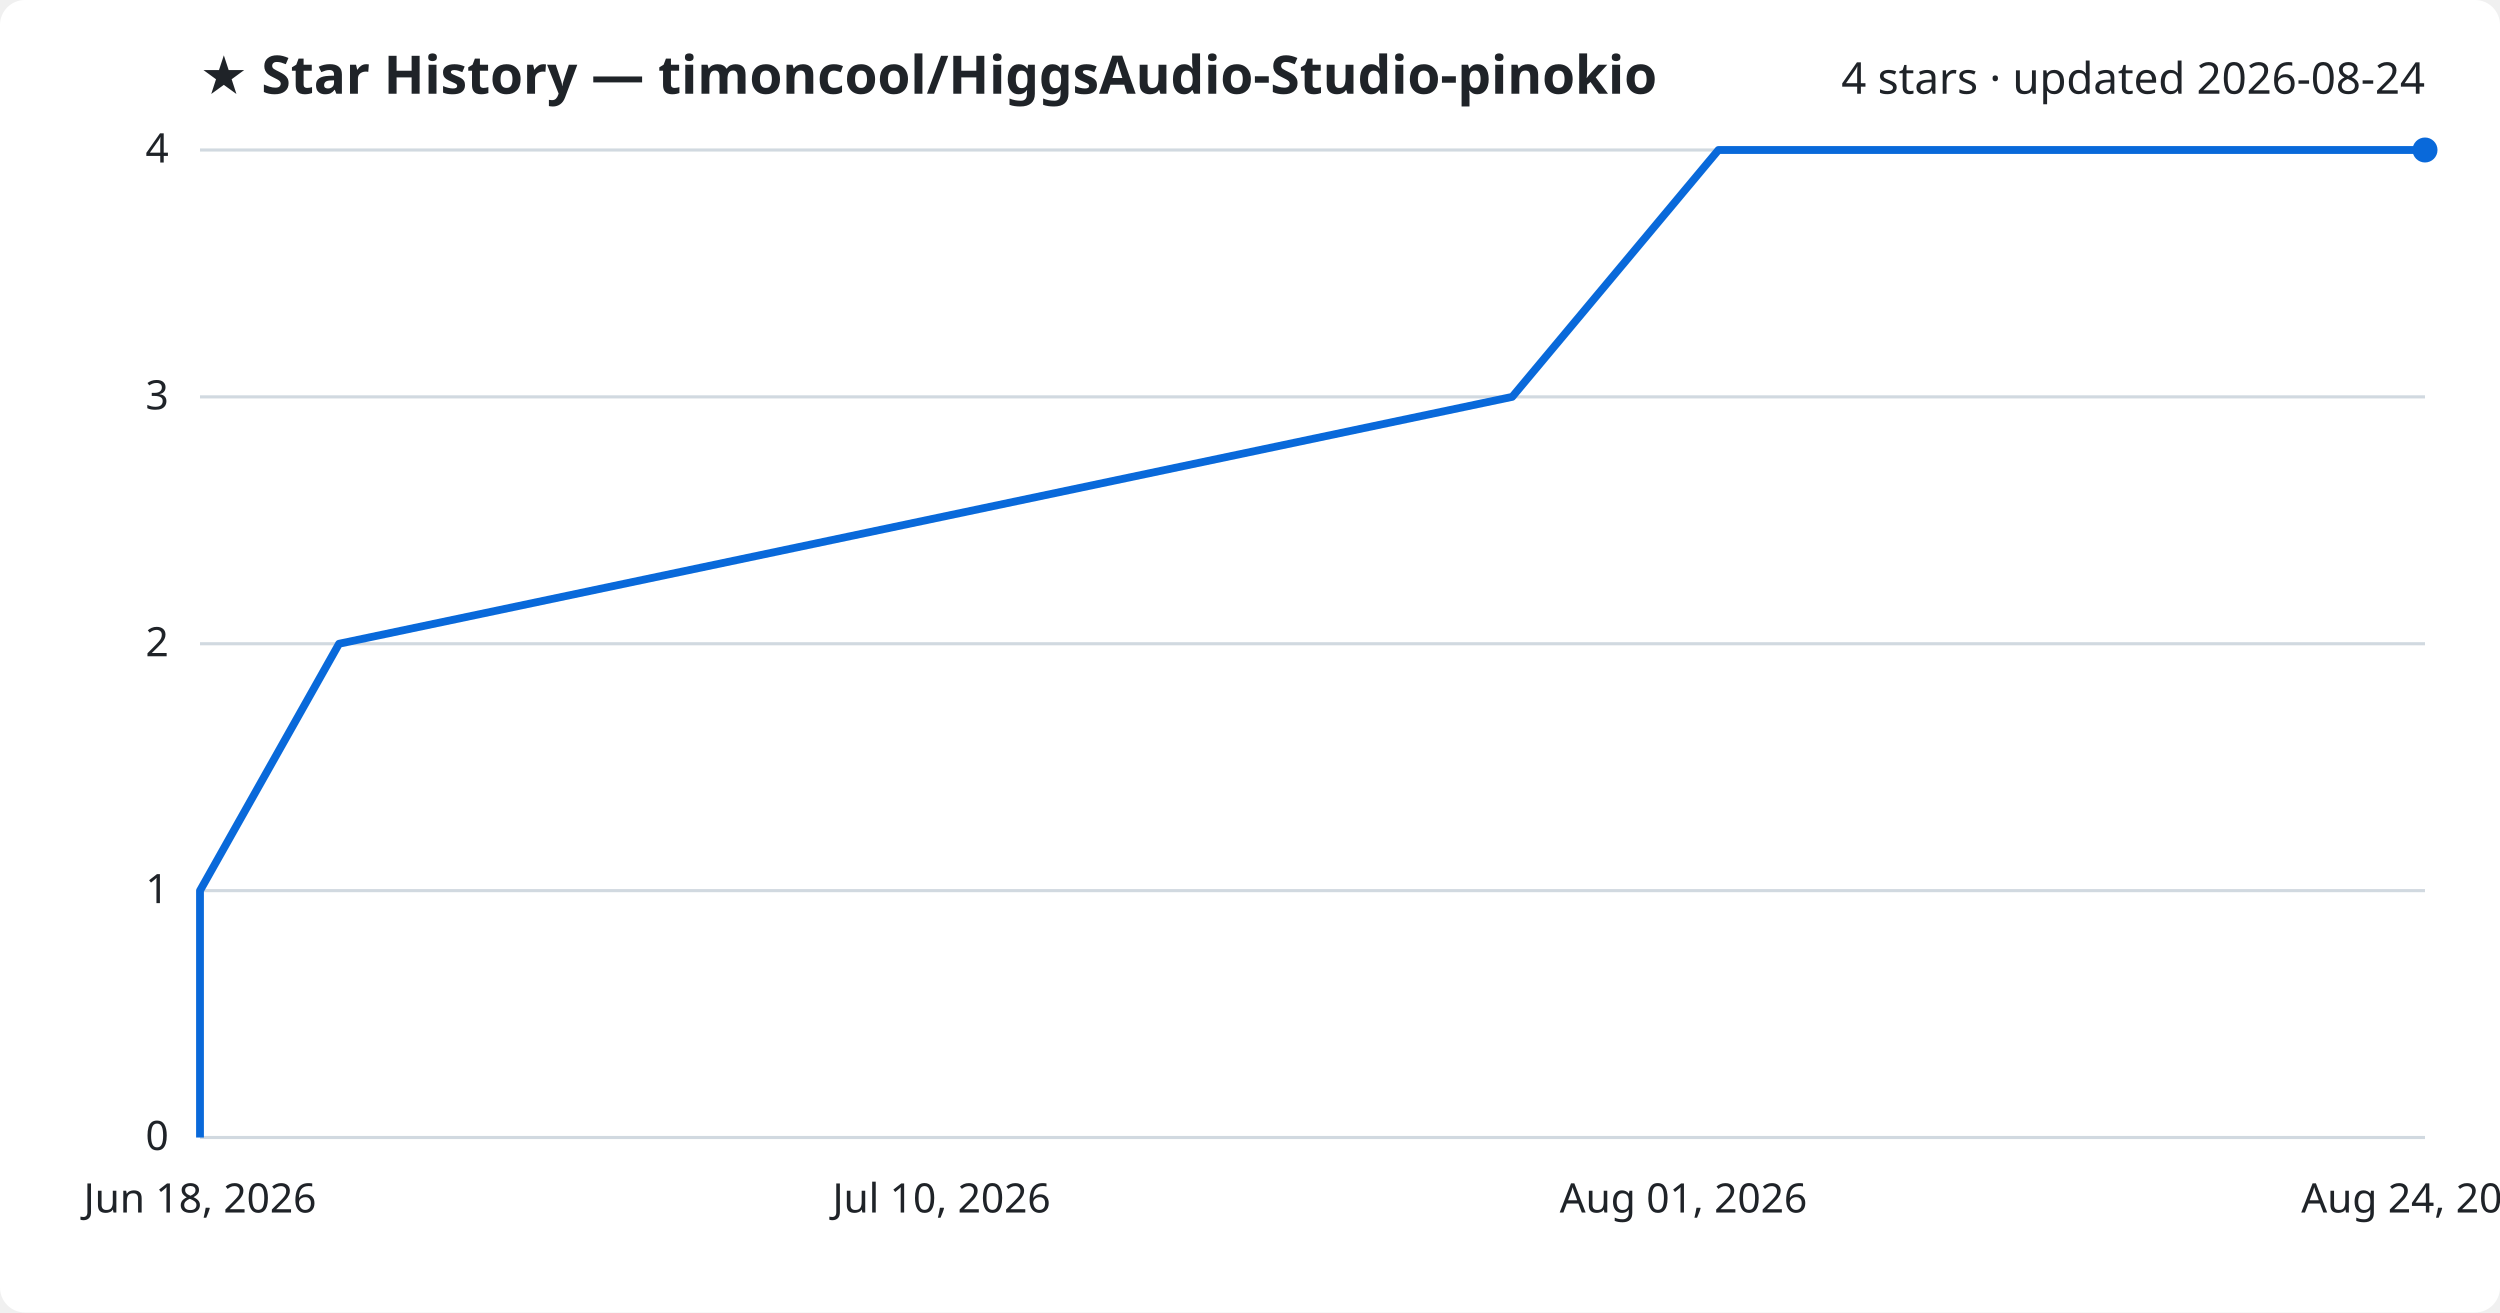
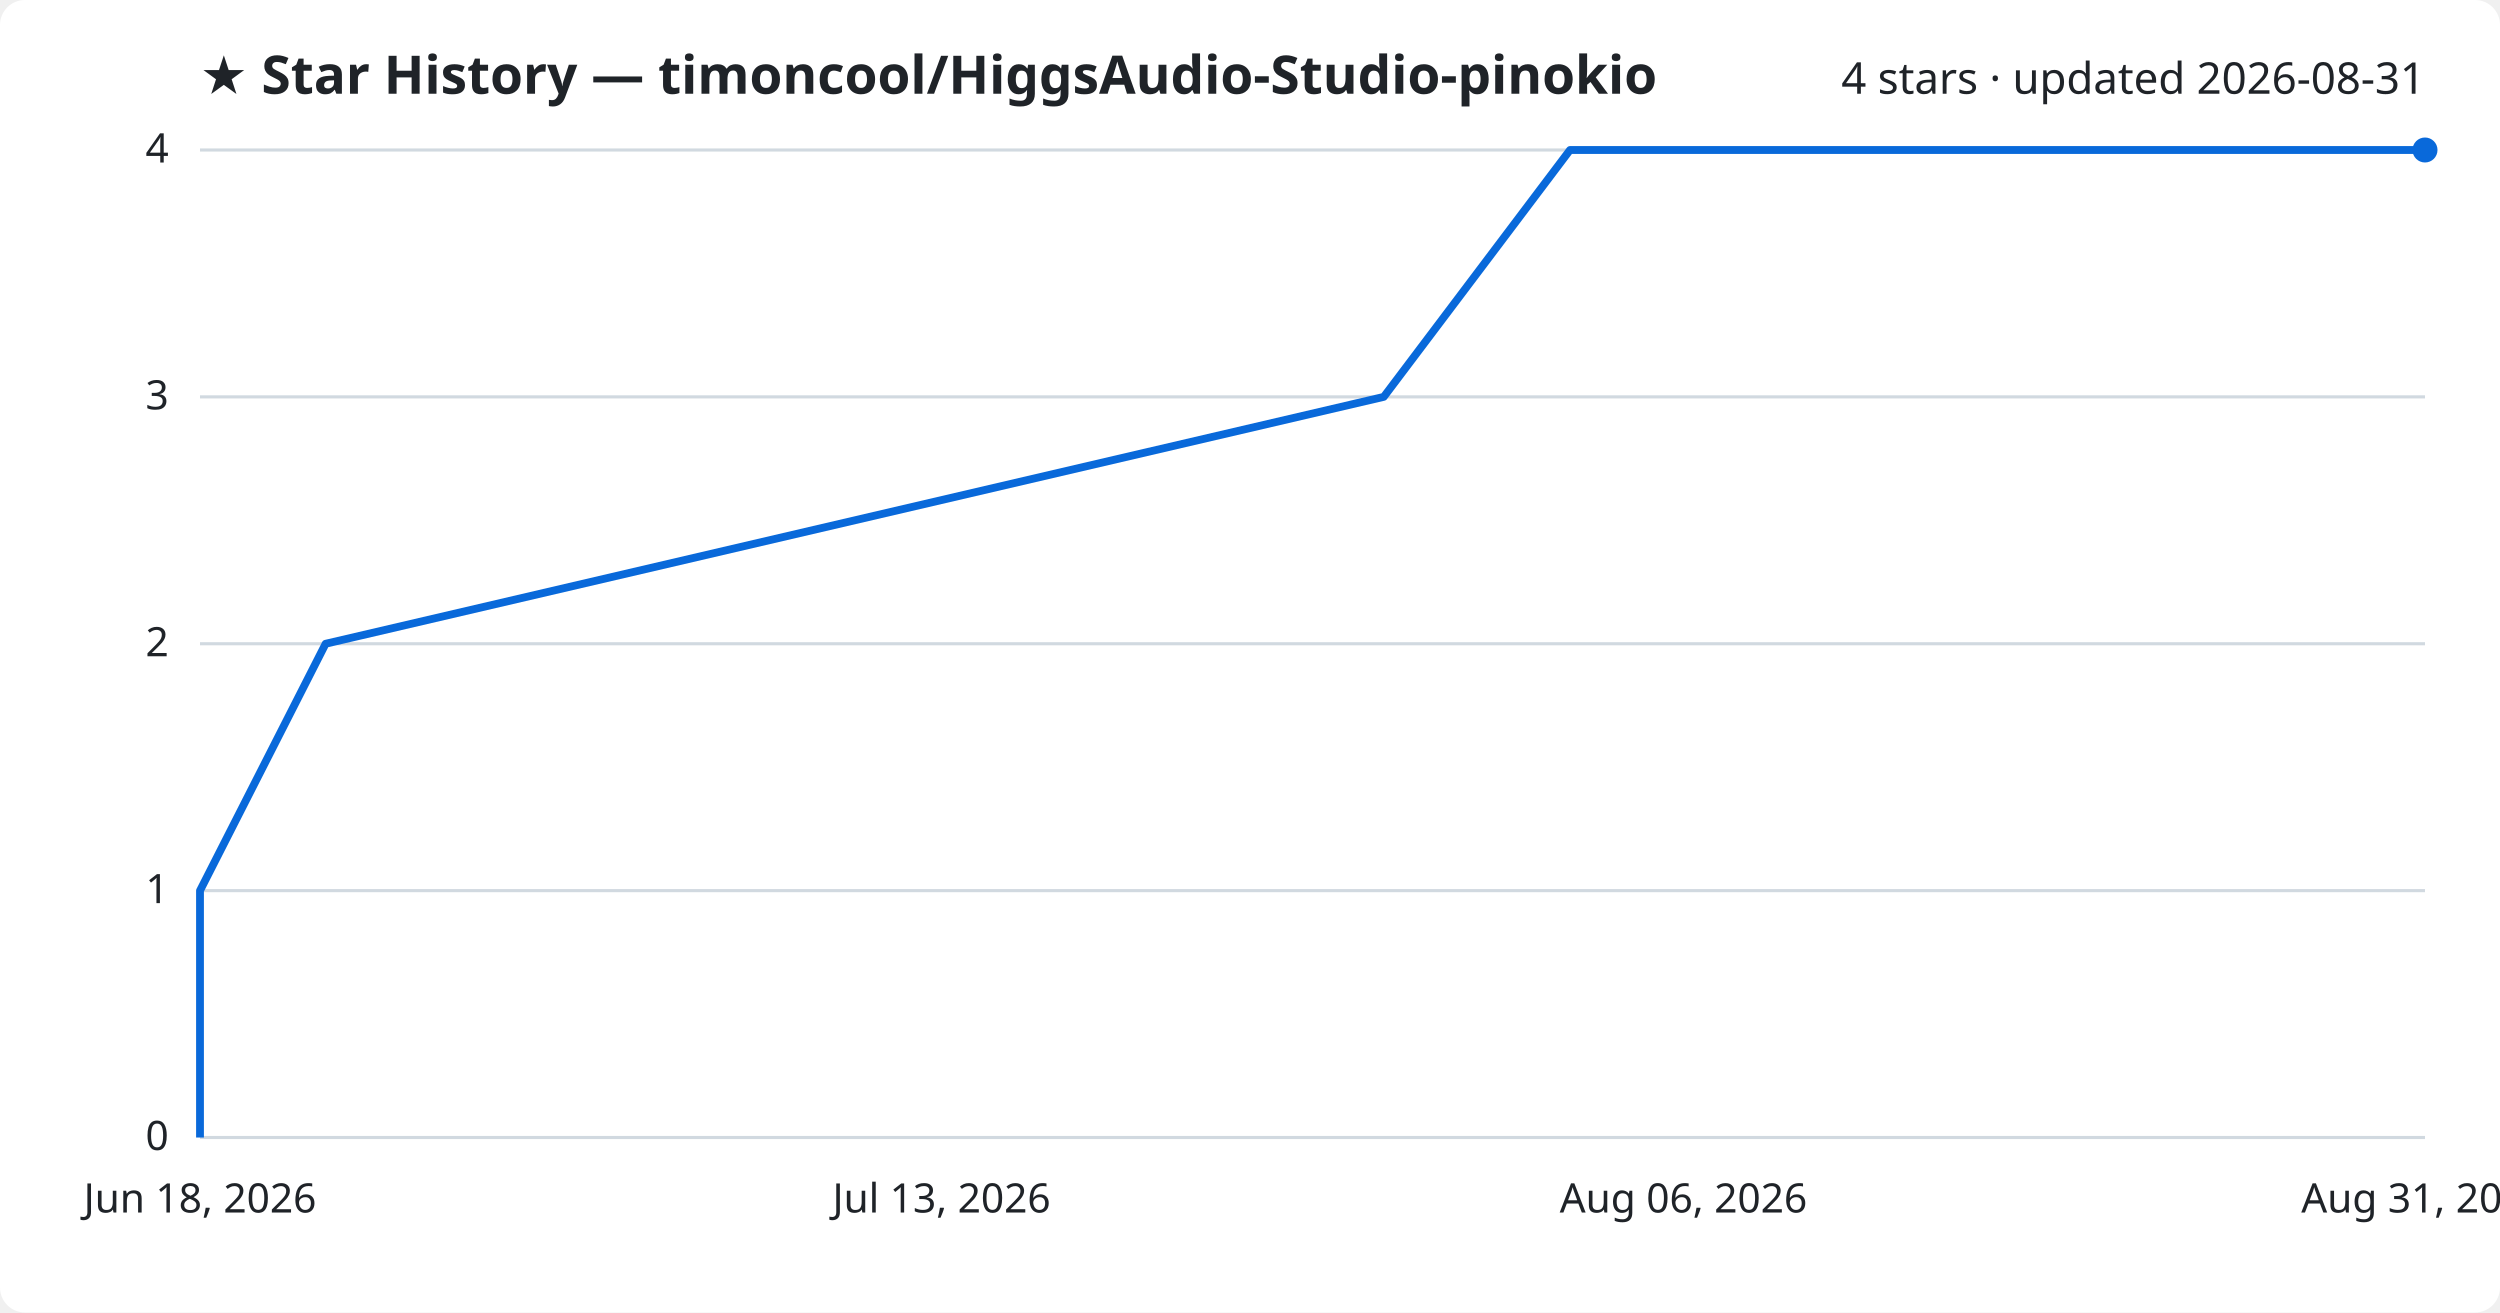
<svg xmlns="http://www.w3.org/2000/svg" viewBox="0 0 800 420" font-family="Segoe UI, sans-serif">
  <rect width="800" height="420" fill="#ffffff" rx="8" />
  <text x="64" y="30" fill="#1f2328" font-size="17" font-weight="700">★ Star History — timoncool/HiggsAudio-Studio-pinokio</text>
-   <text x="776" y="30" fill="#1f2328" font-size="14" text-anchor="end">4 stars · updated 2026-08-24</text>
+   <text x="776" y="30" fill="#1f2328" font-size="14" text-anchor="end">4 stars · updated 2026-08-31</text>
  <line x1="64" y1="364.0" x2="776" y2="364.0" stroke="#d1d9e0" stroke-width="1" />
  <text x="54" y="368.0" fill="#1f2328" font-size="13" text-anchor="end">0</text>
  <line x1="64" y1="285.0" x2="776" y2="285.0" stroke="#d1d9e0" stroke-width="1" />
  <text x="54" y="289.0" fill="#1f2328" font-size="13" text-anchor="end">1</text>
  <line x1="64" y1="206.0" x2="776" y2="206.0" stroke="#d1d9e0" stroke-width="1" />
  <text x="54" y="210.0" fill="#1f2328" font-size="13" text-anchor="end">2</text>
  <line x1="64" y1="127.0" x2="776" y2="127.0" stroke="#d1d9e0" stroke-width="1" />
  <text x="54" y="131.0" fill="#1f2328" font-size="13" text-anchor="end">3</text>
  <line x1="64" y1="48.0" x2="776" y2="48.0" stroke="#d1d9e0" stroke-width="1" />
  <text x="54" y="52.0" fill="#1f2328" font-size="13" text-anchor="end">4</text>
-   <path d="M64.0,364.0 L64.0,285.0 L108.5,206.0 L483.9,127.0 L549.9,48.0 L776.0,48.0" fill="none" stroke="#0969da" stroke-width="2.5" stroke-linejoin="round" />
+   <path d="M64.0,364.0 L64.0,285.0 L104.2,206.0 L442.8,127.0 L502.4,48.0 L776.0,48.0" fill="none" stroke="#0969da" stroke-width="2.5" stroke-linejoin="round" />
  <circle cx="776.0" cy="48.0" r="4" fill="#0969da" />
  <text x="64.0" y="388" fill="#1f2328" font-size="13" text-anchor="middle">Jun 18, 2026</text>
-   <text x="301.3" y="388" fill="#1f2328" font-size="13" text-anchor="middle">Jul 10, 2026</text>
-   <text x="538.7" y="388" fill="#1f2328" font-size="13" text-anchor="middle">Aug 01, 2026</text>
-   <text x="776.0" y="388" fill="#1f2328" font-size="13" text-anchor="middle">Aug 24, 2026</text>
+   <text x="301.3" y="388" fill="#1f2328" font-size="13" text-anchor="middle">Jul 13, 2026</text>
+   <text x="538.7" y="388" fill="#1f2328" font-size="13" text-anchor="middle">Aug 06, 2026</text>
+   <text x="776.0" y="388" fill="#1f2328" font-size="13" text-anchor="middle">Aug 31, 2026</text>
</svg>
